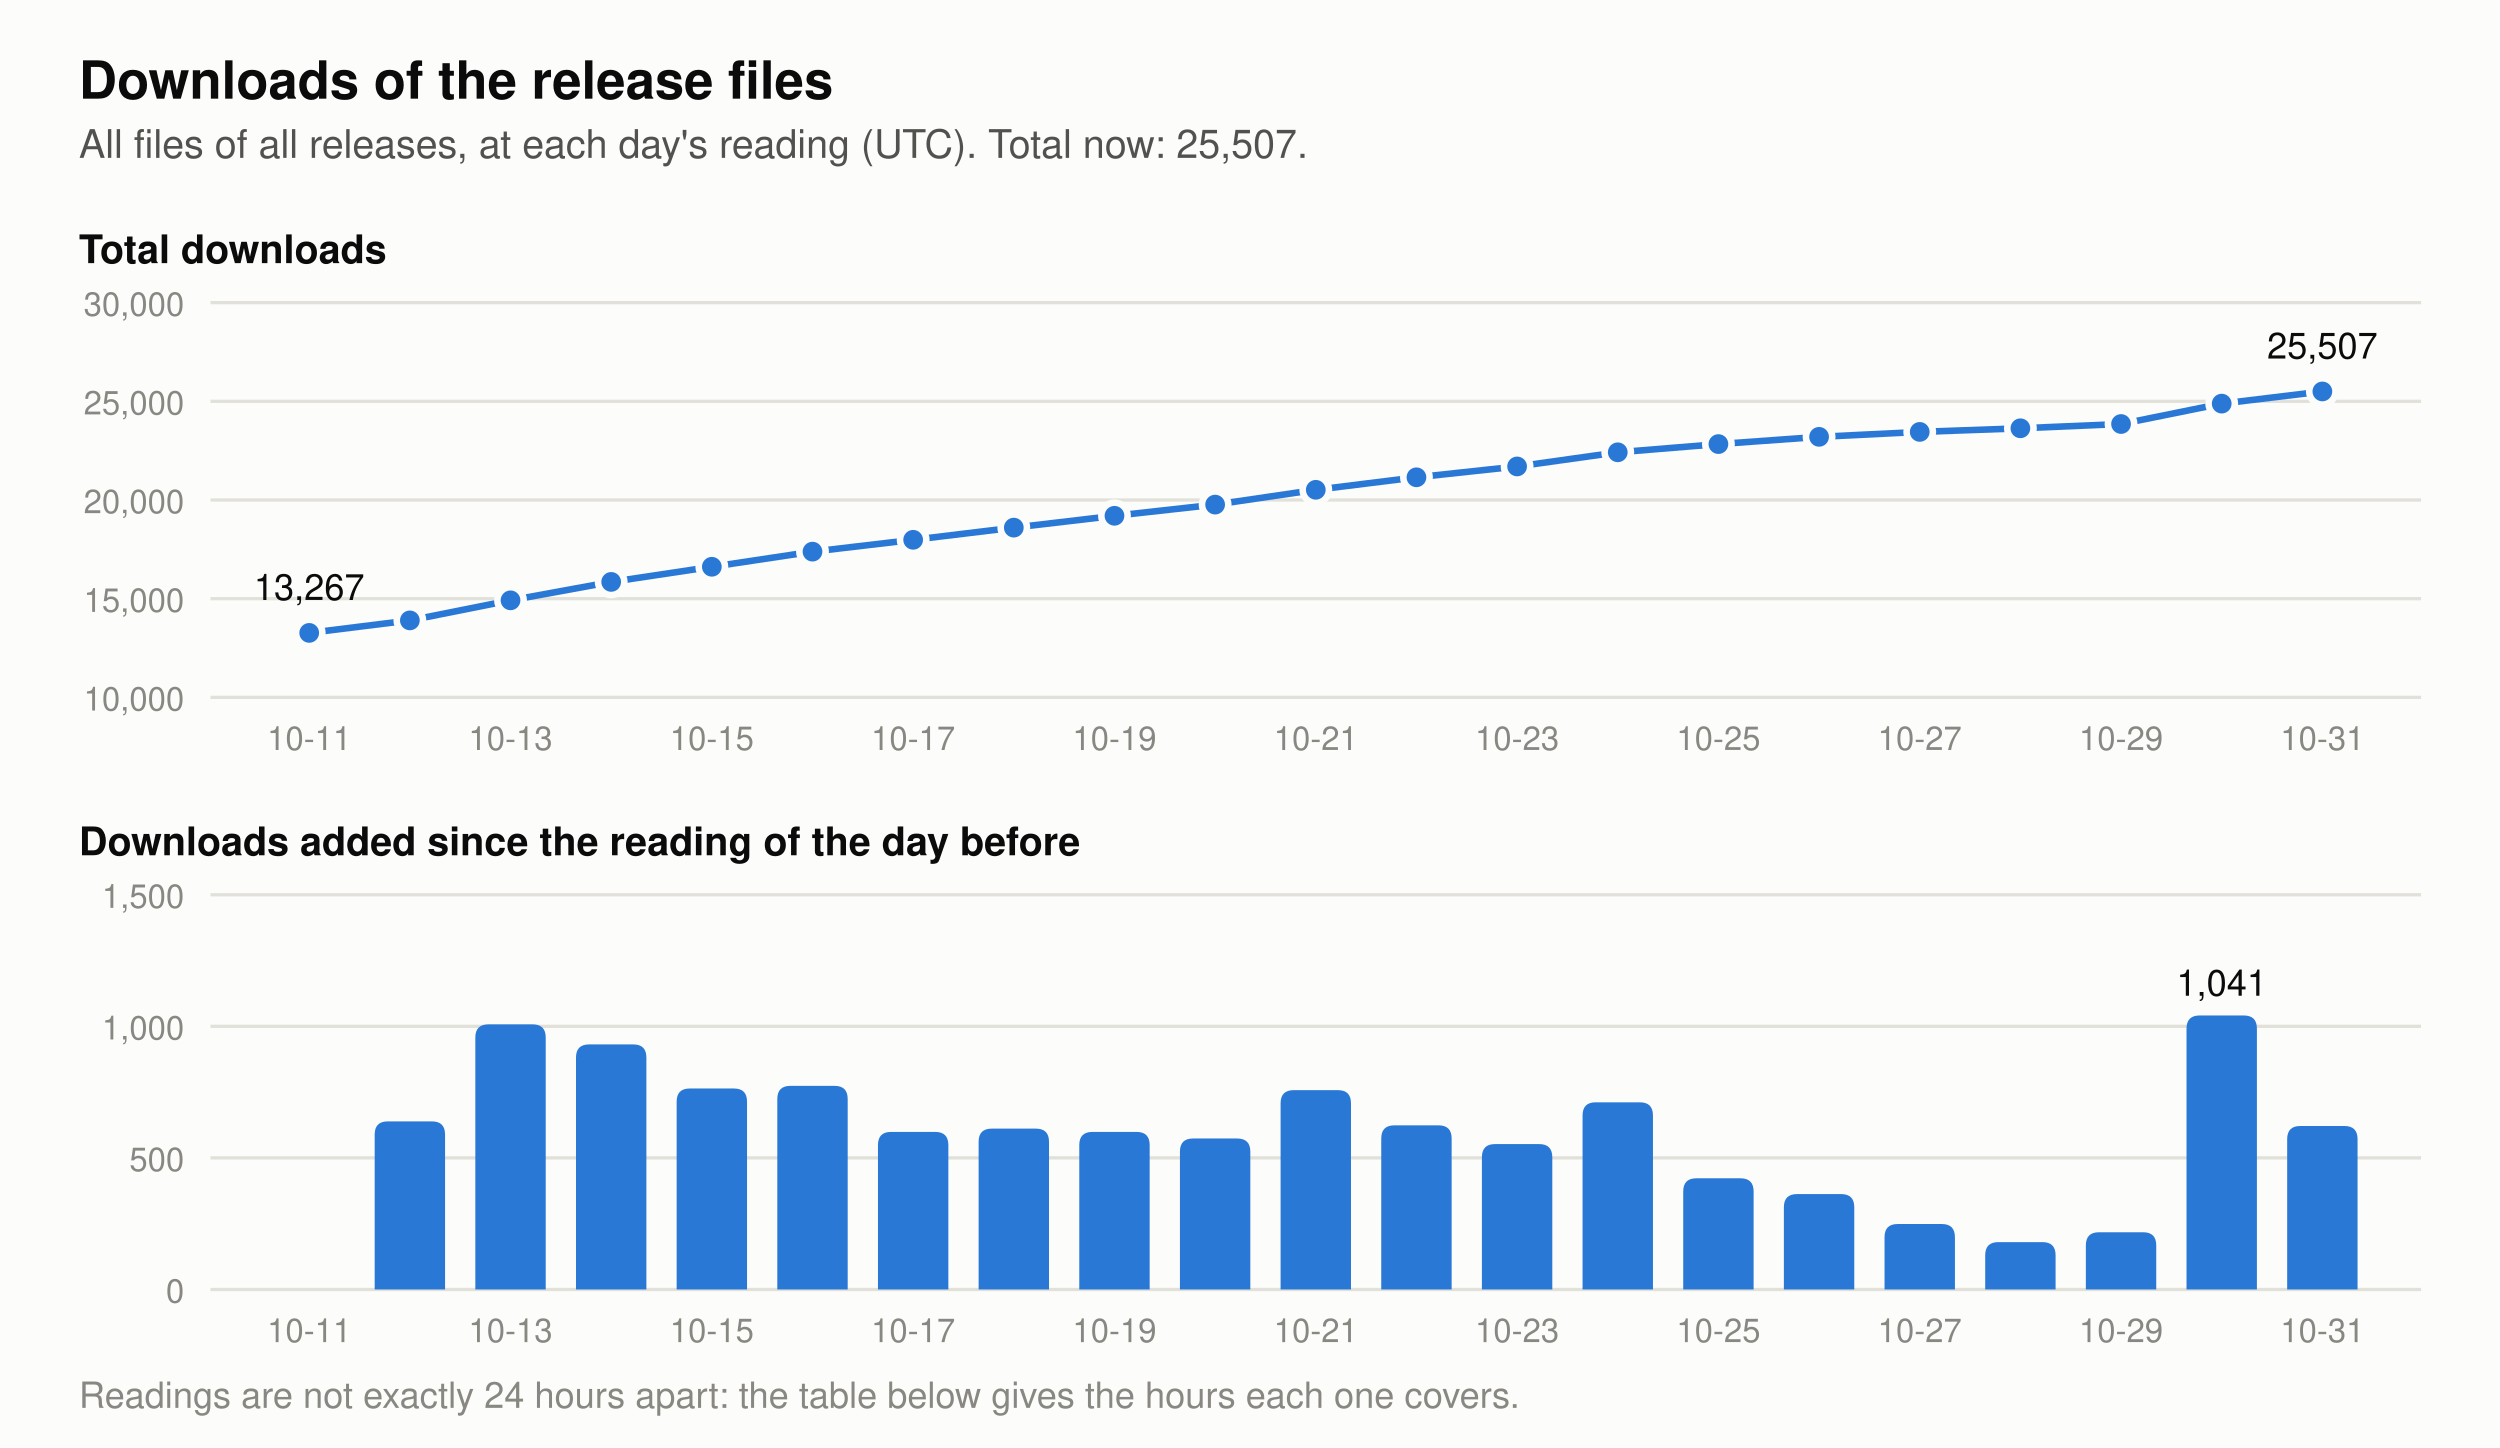
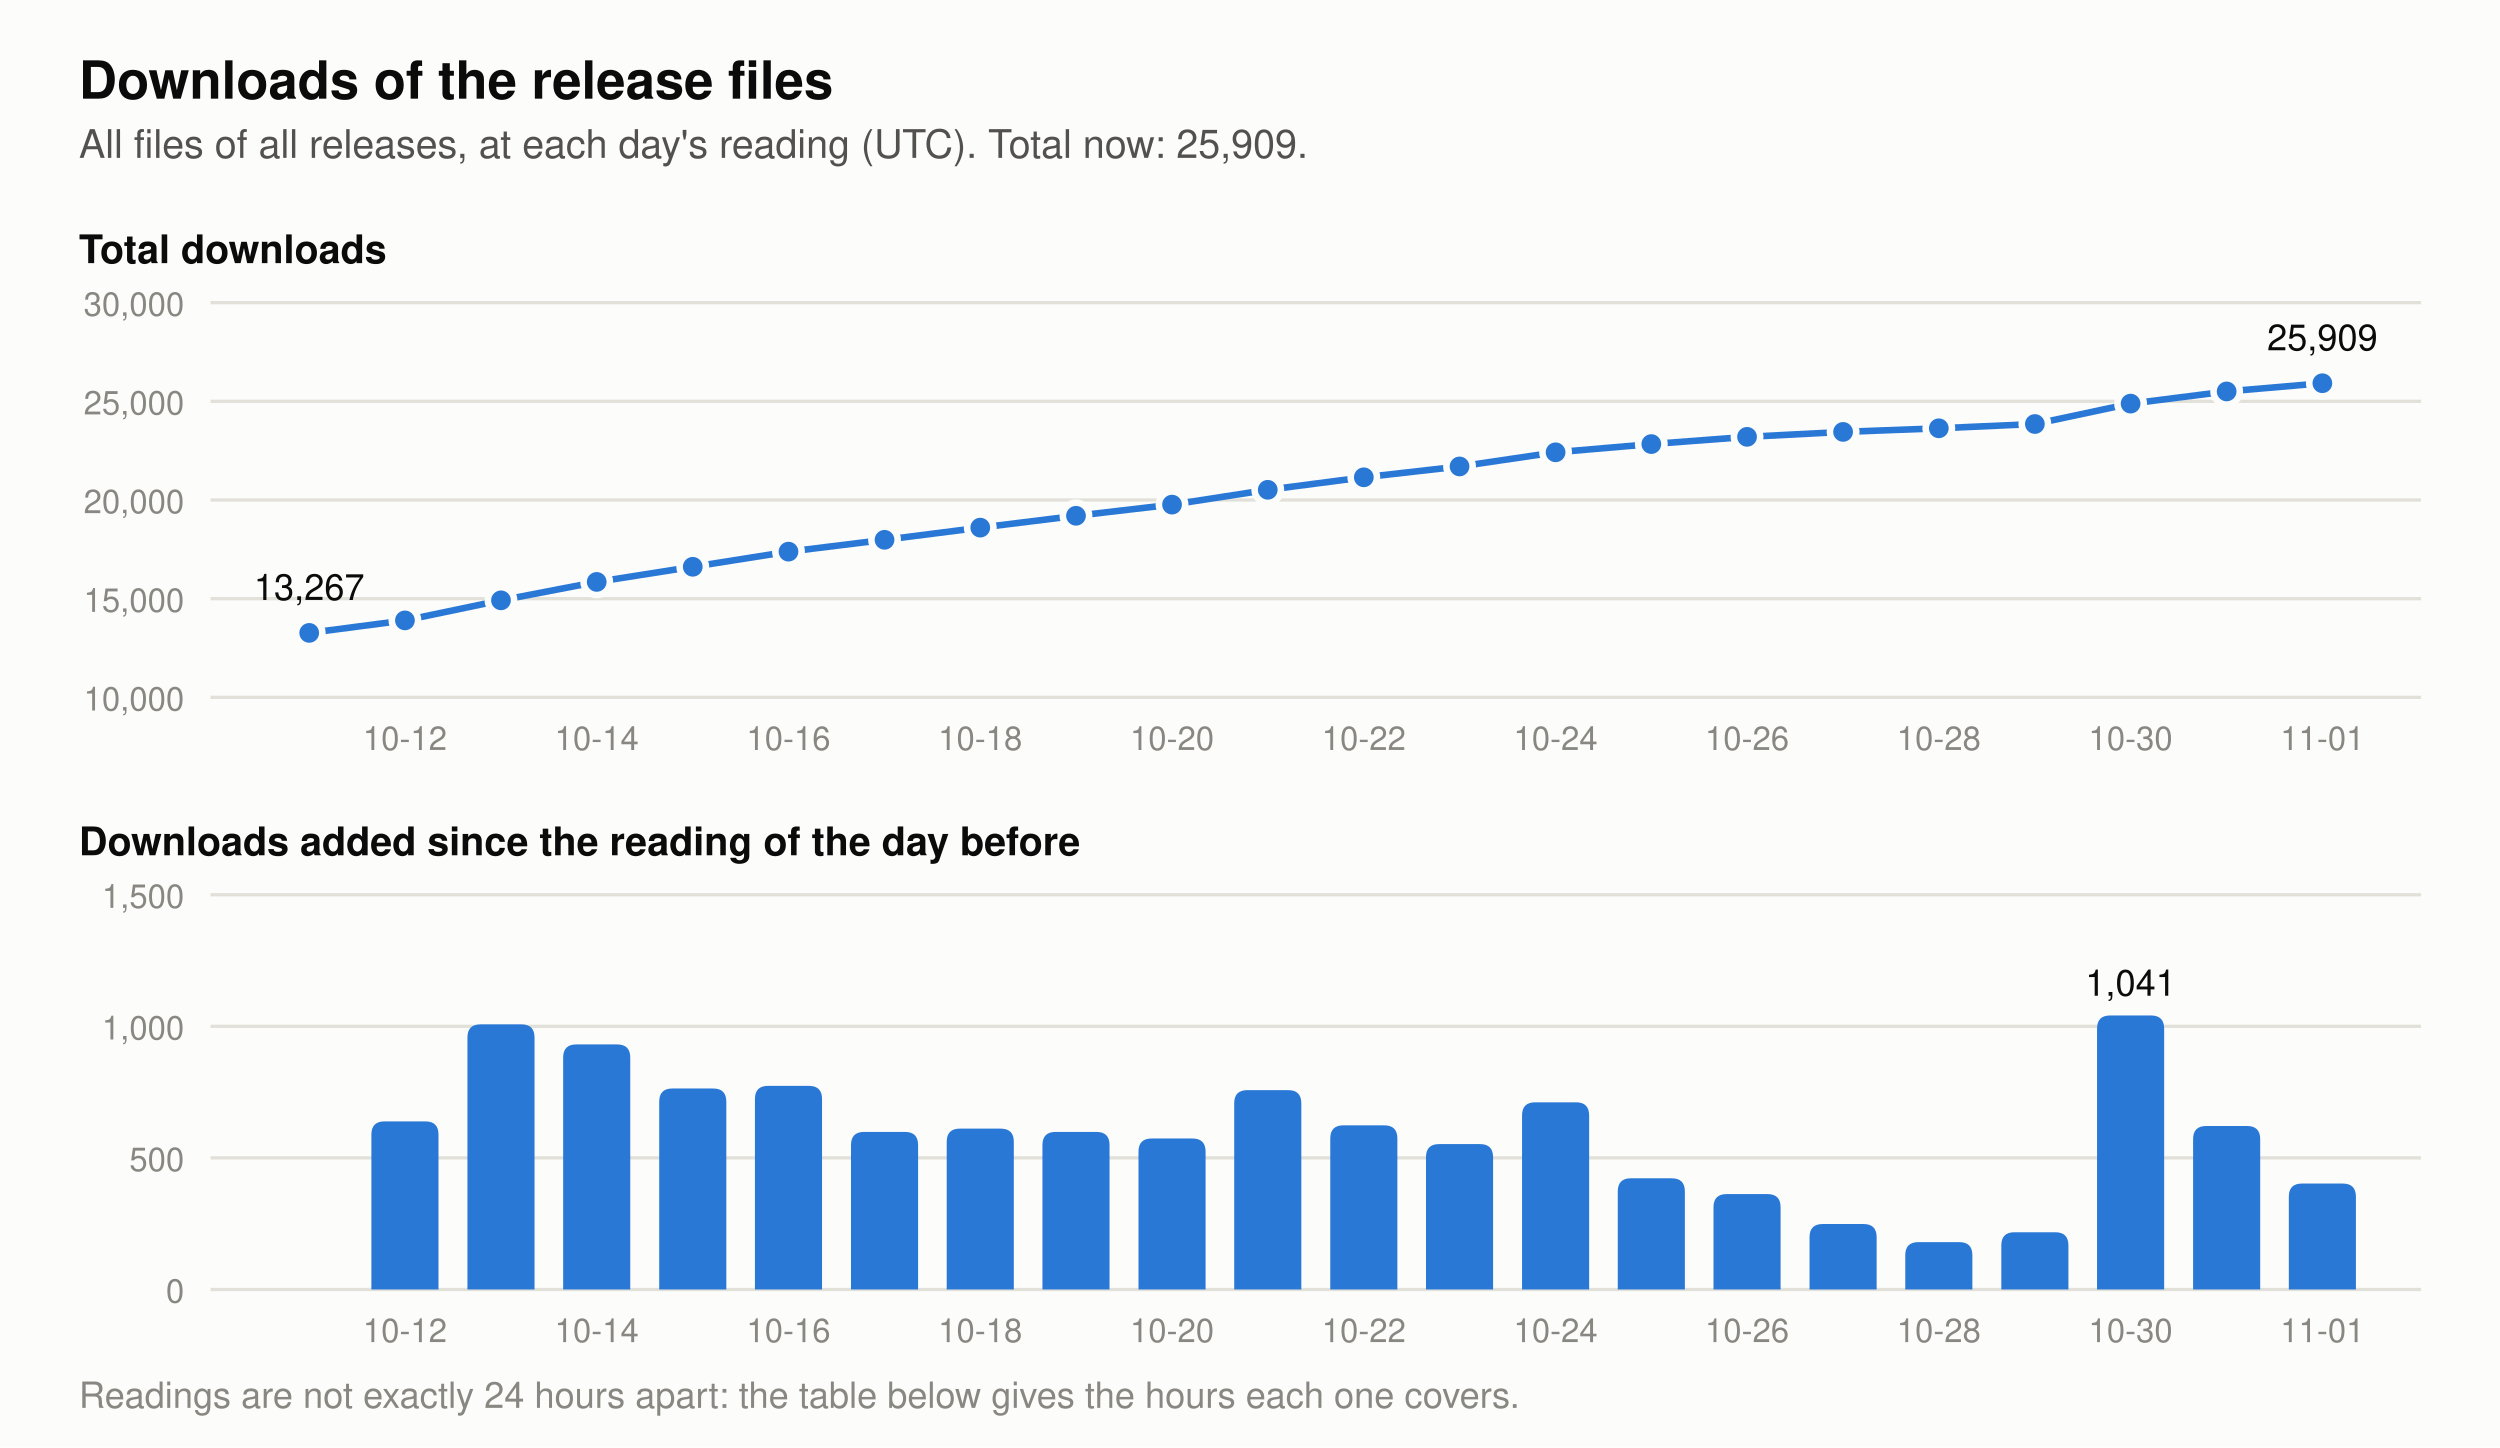
- <svg xmlns="http://www.w3.org/2000/svg" viewBox="0 0 760 440" width="760" height="440" role="img" aria-label="Two charts of the downloads of the release files. Total at each day's reading: 2026-10-18 18,593, 2026-10-19 19,192, 2026-10-20 19,766, 2026-10-21 20,524, 2026-10-22 21,148, 2026-10-23 21,701, 2026-10-24 22,412, 2026-10-25 22,835, 2026-10-26 23,198, 2026-10-27 23,447, 2026-10-28 23,627, 2026-10-29 23,845, 2026-10-30 24,886, 2026-10-31 25,507. Downloads added per day: 2026-10-18 611, 2026-10-19 599, 2026-10-20 574, 2026-10-21 758, 2026-10-22 624, 2026-10-23 553, 2026-10-24 711, 2026-10-25 423, 2026-10-26 363, 2026-10-27 249, 2026-10-28 180, 2026-10-29 218, 2026-10-30 1,041, 2026-10-31 621.">
+ <svg xmlns="http://www.w3.org/2000/svg" viewBox="0 0 760 440" width="760" height="440" role="img" aria-label="Two charts of the downloads of the release files. Total at each day's reading: 2026-10-19 19,192, 2026-10-20 19,766, 2026-10-21 20,524, 2026-10-22 21,148, 2026-10-23 21,701, 2026-10-24 22,412, 2026-10-25 22,835, 2026-10-26 23,198, 2026-10-27 23,447, 2026-10-28 23,627, 2026-10-29 23,845, 2026-10-30 24,886, 2026-10-31 25,507, 2026-11-01 25,909. Downloads added per day: 2026-10-19 599, 2026-10-20 574, 2026-10-21 758, 2026-10-22 624, 2026-10-23 553, 2026-10-24 711, 2026-10-25 423, 2026-10-26 363, 2026-10-27 249, 2026-10-28 180, 2026-10-29 218, 2026-10-30 1,041, 2026-10-31 621, 2026-11-01 402.">
  <rect width="760" height="440" fill="#fcfcfb" />
  <text x="24.0" y="30.0" font-family="-apple-system, 'Segoe UI', Helvetica, Arial, sans-serif" font-size="16" font-weight="600" text-anchor="start" fill="#0b0b0b">Downloads of the release files</text>
-   <text x="24.0" y="48.0" font-family="-apple-system, 'Segoe UI', Helvetica, Arial, sans-serif" font-size="12" text-anchor="start" fill="#52514e">All files of all releases, at each day's reading (UTC). Total now: 25,507.</text>
+   <text x="24.0" y="48.0" font-family="-apple-system, 'Segoe UI', Helvetica, Arial, sans-serif" font-size="12" text-anchor="start" fill="#52514e">All files of all releases, at each day's reading (UTC). Total now: 25,909.</text>
  <text x="24.0" y="80.0" font-family="-apple-system, 'Segoe UI', Helvetica, Arial, sans-serif" font-size="12" font-weight="600" text-anchor="start" fill="#0b0b0b">Total downloads</text>
  <line x1="64" y1="212.0" x2="736" y2="212.0" stroke="#e1e0d9" stroke-width="1" />
  <text x="56.0" y="216.0" font-family="-apple-system, 'Segoe UI', Helvetica, Arial, sans-serif" font-size="10" text-anchor="end" fill="#898781">10,000</text>
  <line x1="64" y1="182.0" x2="736" y2="182.0" stroke="#e1e0d9" stroke-width="1" />
  <text x="56.0" y="186.0" font-family="-apple-system, 'Segoe UI', Helvetica, Arial, sans-serif" font-size="10" text-anchor="end" fill="#898781">15,000</text>
  <line x1="64" y1="152.0" x2="736" y2="152.0" stroke="#e1e0d9" stroke-width="1" />
  <text x="56.0" y="156.0" font-family="-apple-system, 'Segoe UI', Helvetica, Arial, sans-serif" font-size="10" text-anchor="end" fill="#898781">20,000</text>
  <line x1="64" y1="122.0" x2="736" y2="122.0" stroke="#e1e0d9" stroke-width="1" />
  <text x="56.0" y="126.0" font-family="-apple-system, 'Segoe UI', Helvetica, Arial, sans-serif" font-size="10" text-anchor="end" fill="#898781">25,000</text>
  <line x1="64" y1="92.0" x2="736" y2="92.0" stroke="#e1e0d9" stroke-width="1" />
  <text x="56.0" y="96.0" font-family="-apple-system, 'Segoe UI', Helvetica, Arial, sans-serif" font-size="10" text-anchor="end" fill="#898781">30,000</text>
-   <polyline points="94.0,192.4 124.6,188.6 155.2,182.5 185.8,176.9 216.4,172.3 247.0,167.7 277.6,164.1 308.2,160.4 338.8,156.8 369.4,153.4 400.0,148.9 430.6,145.1 461.2,141.8 491.8,137.5 522.4,135.0 553.0,132.8 583.6,131.3 614.2,130.2 644.8,128.9 675.4,122.7 706.0,119.0" fill="none" stroke="#2a78d6" stroke-width="2" stroke-linejoin="round" />
+   <polyline points="94.0,192.4 123.1,188.6 152.3,182.5 181.4,176.9 210.6,172.3 239.7,167.7 268.9,164.1 298.0,160.4 327.1,156.8 356.3,153.4 385.4,148.9 414.6,145.1 443.7,141.8 472.9,137.5 502.0,135.0 531.1,132.8 560.3,131.3 589.4,130.2 618.6,128.9 647.7,122.7 676.9,119.0 706.0,116.5" fill="none" stroke="#2a78d6" stroke-width="2" stroke-linejoin="round" />
  <circle cx="94.0" cy="192.4" r="4" fill="#2a78d6" stroke="#fcfcfb" stroke-width="2" />
  <text x="94.0" y="182.4" font-family="-apple-system, 'Segoe UI', Helvetica, Arial, sans-serif" font-size="11" text-anchor="middle" fill="#0b0b0b">13,267</text>
-   <circle cx="124.6" cy="188.6" r="4" fill="#2a78d6" stroke="#fcfcfb" stroke-width="2" />
-   <circle cx="155.2" cy="182.5" r="4" fill="#2a78d6" stroke="#fcfcfb" stroke-width="2" />
-   <circle cx="185.8" cy="176.9" r="4" fill="#2a78d6" stroke="#fcfcfb" stroke-width="2" />
-   <circle cx="216.4" cy="172.3" r="4" fill="#2a78d6" stroke="#fcfcfb" stroke-width="2" />
-   <circle cx="247.0" cy="167.7" r="4" fill="#2a78d6" stroke="#fcfcfb" stroke-width="2" />
-   <circle cx="277.6" cy="164.1" r="4" fill="#2a78d6" stroke="#fcfcfb" stroke-width="2" />
-   <circle cx="308.2" cy="160.4" r="4" fill="#2a78d6" stroke="#fcfcfb" stroke-width="2" />
-   <circle cx="338.8" cy="156.8" r="4" fill="#2a78d6" stroke="#fcfcfb" stroke-width="2" />
-   <circle cx="369.4" cy="153.4" r="4" fill="#2a78d6" stroke="#fcfcfb" stroke-width="2" />
-   <circle cx="400.0" cy="148.9" r="4" fill="#2a78d6" stroke="#fcfcfb" stroke-width="2" />
-   <circle cx="430.6" cy="145.1" r="4" fill="#2a78d6" stroke="#fcfcfb" stroke-width="2" />
-   <circle cx="461.2" cy="141.8" r="4" fill="#2a78d6" stroke="#fcfcfb" stroke-width="2" />
-   <circle cx="491.8" cy="137.5" r="4" fill="#2a78d6" stroke="#fcfcfb" stroke-width="2" />
-   <circle cx="522.4" cy="135.0" r="4" fill="#2a78d6" stroke="#fcfcfb" stroke-width="2" />
-   <circle cx="553.0" cy="132.8" r="4" fill="#2a78d6" stroke="#fcfcfb" stroke-width="2" />
-   <circle cx="583.6" cy="131.3" r="4" fill="#2a78d6" stroke="#fcfcfb" stroke-width="2" />
-   <circle cx="614.2" cy="130.2" r="4" fill="#2a78d6" stroke="#fcfcfb" stroke-width="2" />
-   <circle cx="644.8" cy="128.9" r="4" fill="#2a78d6" stroke="#fcfcfb" stroke-width="2" />
-   <circle cx="675.4" cy="122.7" r="4" fill="#2a78d6" stroke="#fcfcfb" stroke-width="2" />
-   <circle cx="706.0" cy="119.0" r="4" fill="#2a78d6" stroke="#fcfcfb" stroke-width="2" />
-   <text x="706.0" y="109.0" font-family="-apple-system, 'Segoe UI', Helvetica, Arial, sans-serif" font-size="11" text-anchor="middle" fill="#0b0b0b">25,507</text>
+   <circle cx="123.1" cy="188.6" r="4" fill="#2a78d6" stroke="#fcfcfb" stroke-width="2" />
+   <circle cx="152.3" cy="182.5" r="4" fill="#2a78d6" stroke="#fcfcfb" stroke-width="2" />
+   <circle cx="181.4" cy="176.9" r="4" fill="#2a78d6" stroke="#fcfcfb" stroke-width="2" />
+   <circle cx="210.6" cy="172.3" r="4" fill="#2a78d6" stroke="#fcfcfb" stroke-width="2" />
+   <circle cx="239.7" cy="167.7" r="4" fill="#2a78d6" stroke="#fcfcfb" stroke-width="2" />
+   <circle cx="268.9" cy="164.1" r="4" fill="#2a78d6" stroke="#fcfcfb" stroke-width="2" />
+   <circle cx="298.0" cy="160.4" r="4" fill="#2a78d6" stroke="#fcfcfb" stroke-width="2" />
+   <circle cx="327.1" cy="156.8" r="4" fill="#2a78d6" stroke="#fcfcfb" stroke-width="2" />
+   <circle cx="356.3" cy="153.4" r="4" fill="#2a78d6" stroke="#fcfcfb" stroke-width="2" />
+   <circle cx="385.4" cy="148.9" r="4" fill="#2a78d6" stroke="#fcfcfb" stroke-width="2" />
+   <circle cx="414.6" cy="145.1" r="4" fill="#2a78d6" stroke="#fcfcfb" stroke-width="2" />
+   <circle cx="443.7" cy="141.8" r="4" fill="#2a78d6" stroke="#fcfcfb" stroke-width="2" />
+   <circle cx="472.9" cy="137.5" r="4" fill="#2a78d6" stroke="#fcfcfb" stroke-width="2" />
+   <circle cx="502.0" cy="135.0" r="4" fill="#2a78d6" stroke="#fcfcfb" stroke-width="2" />
+   <circle cx="531.1" cy="132.8" r="4" fill="#2a78d6" stroke="#fcfcfb" stroke-width="2" />
+   <circle cx="560.3" cy="131.3" r="4" fill="#2a78d6" stroke="#fcfcfb" stroke-width="2" />
+   <circle cx="589.4" cy="130.2" r="4" fill="#2a78d6" stroke="#fcfcfb" stroke-width="2" />
+   <circle cx="618.6" cy="128.9" r="4" fill="#2a78d6" stroke="#fcfcfb" stroke-width="2" />
+   <circle cx="647.7" cy="122.7" r="4" fill="#2a78d6" stroke="#fcfcfb" stroke-width="2" />
+   <circle cx="676.9" cy="119.0" r="4" fill="#2a78d6" stroke="#fcfcfb" stroke-width="2" />
+   <circle cx="706.0" cy="116.5" r="4" fill="#2a78d6" stroke="#fcfcfb" stroke-width="2" />
+   <text x="706.0" y="106.5" font-family="-apple-system, 'Segoe UI', Helvetica, Arial, sans-serif" font-size="11" text-anchor="middle" fill="#0b0b0b">25,909</text>
  <text x="24.0" y="260.0" font-family="-apple-system, 'Segoe UI', Helvetica, Arial, sans-serif" font-size="12" font-weight="600" text-anchor="start" fill="#0b0b0b">Downloads added since the reading of the day before</text>
  <line x1="64" y1="392.0" x2="736" y2="392.0" stroke="#e1e0d9" stroke-width="1" />
  <text x="56.0" y="396.0" font-family="-apple-system, 'Segoe UI', Helvetica, Arial, sans-serif" font-size="10" text-anchor="end" fill="#898781">0</text>
  <line x1="64" y1="352.0" x2="736" y2="352.0" stroke="#e1e0d9" stroke-width="1" />
  <text x="56.0" y="356.0" font-family="-apple-system, 'Segoe UI', Helvetica, Arial, sans-serif" font-size="10" text-anchor="end" fill="#898781">500</text>
  <line x1="64" y1="312.0" x2="736" y2="312.0" stroke="#e1e0d9" stroke-width="1" />
  <text x="56.0" y="316.0" font-family="-apple-system, 'Segoe UI', Helvetica, Arial, sans-serif" font-size="10" text-anchor="end" fill="#898781">1,000</text>
  <line x1="64" y1="272.0" x2="736" y2="272.0" stroke="#e1e0d9" stroke-width="1" />
  <text x="56.0" y="276.0" font-family="-apple-system, 'Segoe UI', Helvetica, Arial, sans-serif" font-size="10" text-anchor="end" fill="#898781">1,500</text>
-   <path d="M113.9,392 v-47.1 q0,-4 4,-4 h13.4 q4,0 4,4 v47.1 z" fill="#2a78d6" />
-   <path d="M144.5,392 v-76.6 q0,-4 4,-4 h13.4 q4,0 4,4 v76.6 z" fill="#2a78d6" />
-   <path d="M175.1,392 v-70.5 q0,-4 4,-4 h13.4 q4,0 4,4 v70.5 z" fill="#2a78d6" />
-   <path d="M205.7,392 v-57.1 q0,-4 4,-4 h13.4 q4,0 4,4 v57.1 z" fill="#2a78d6" />
-   <path d="M236.3,392 v-57.9 q0,-4 4,-4 h13.4 q4,0 4,4 v57.9 z" fill="#2a78d6" />
-   <path d="M266.9,392 v-43.9 q0,-4 4,-4 h13.4 q4,0 4,4 v43.9 z" fill="#2a78d6" />
-   <path d="M297.5,392 v-44.9 q0,-4 4,-4 h13.4 q4,0 4,4 v44.9 z" fill="#2a78d6" />
-   <path d="M328.1,392 v-43.9 q0,-4 4,-4 h13.4 q4,0 4,4 v43.9 z" fill="#2a78d6" />
-   <path d="M358.7,392 v-41.9 q0,-4 4,-4 h13.4 q4,0 4,4 v41.9 z" fill="#2a78d6" />
-   <path d="M389.3,392 v-56.6 q0,-4 4,-4 h13.4 q4,0 4,4 v56.6 z" fill="#2a78d6" />
-   <path d="M419.9,392 v-45.9 q0,-4 4,-4 h13.4 q4,0 4,4 v45.9 z" fill="#2a78d6" />
-   <path d="M450.5,392 v-40.2 q0,-4 4,-4 h13.4 q4,0 4,4 v40.2 z" fill="#2a78d6" />
-   <path d="M481.1,392 v-52.9 q0,-4 4,-4 h13.4 q4,0 4,4 v52.9 z" fill="#2a78d6" />
-   <path d="M511.7,392 v-29.8 q0,-4 4,-4 h13.4 q4,0 4,4 v29.8 z" fill="#2a78d6" />
-   <path d="M542.3,392 v-25.0 q0,-4 4,-4 h13.4 q4,0 4,4 v25.0 z" fill="#2a78d6" />
-   <path d="M572.9,392 v-15.9 q0,-4 4,-4 h13.4 q4,0 4,4 v15.9 z" fill="#2a78d6" />
-   <path d="M603.5,392 v-10.4 q0,-4 4,-4 h13.4 q4,0 4,4 v10.4 z" fill="#2a78d6" />
-   <path d="M634.1,392 v-13.4 q0,-4 4,-4 h13.4 q4,0 4,4 v13.4 z" fill="#2a78d6" />
-   <path d="M664.7,392 v-79.3 q0,-4 4,-4 h13.4 q4,0 4,4 v79.3 z" fill="#2a78d6" />
-   <text x="675.4" y="302.7" font-family="-apple-system, 'Segoe UI', Helvetica, Arial, sans-serif" font-size="11" text-anchor="middle" fill="#0b0b0b">1,041</text>
-   <path d="M695.3,392 v-45.7 q0,-4 4,-4 h13.4 q4,0 4,4 v45.7 z" fill="#2a78d6" />
-   <text x="94.0" y="228.0" font-family="-apple-system, 'Segoe UI', Helvetica, Arial, sans-serif" font-size="10" text-anchor="middle" fill="#898781">10-11</text>
-   <text x="94.0" y="408.0" font-family="-apple-system, 'Segoe UI', Helvetica, Arial, sans-serif" font-size="10" text-anchor="middle" fill="#898781">10-11</text>
-   <text x="155.2" y="228.0" font-family="-apple-system, 'Segoe UI', Helvetica, Arial, sans-serif" font-size="10" text-anchor="middle" fill="#898781">10-13</text>
-   <text x="155.2" y="408.0" font-family="-apple-system, 'Segoe UI', Helvetica, Arial, sans-serif" font-size="10" text-anchor="middle" fill="#898781">10-13</text>
-   <text x="216.4" y="228.0" font-family="-apple-system, 'Segoe UI', Helvetica, Arial, sans-serif" font-size="10" text-anchor="middle" fill="#898781">10-15</text>
-   <text x="216.4" y="408.0" font-family="-apple-system, 'Segoe UI', Helvetica, Arial, sans-serif" font-size="10" text-anchor="middle" fill="#898781">10-15</text>
-   <text x="277.6" y="228.0" font-family="-apple-system, 'Segoe UI', Helvetica, Arial, sans-serif" font-size="10" text-anchor="middle" fill="#898781">10-17</text>
-   <text x="277.6" y="408.0" font-family="-apple-system, 'Segoe UI', Helvetica, Arial, sans-serif" font-size="10" text-anchor="middle" fill="#898781">10-17</text>
-   <text x="338.8" y="228.0" font-family="-apple-system, 'Segoe UI', Helvetica, Arial, sans-serif" font-size="10" text-anchor="middle" fill="#898781">10-19</text>
-   <text x="338.8" y="408.0" font-family="-apple-system, 'Segoe UI', Helvetica, Arial, sans-serif" font-size="10" text-anchor="middle" fill="#898781">10-19</text>
-   <text x="400.0" y="228.0" font-family="-apple-system, 'Segoe UI', Helvetica, Arial, sans-serif" font-size="10" text-anchor="middle" fill="#898781">10-21</text>
-   <text x="400.0" y="408.0" font-family="-apple-system, 'Segoe UI', Helvetica, Arial, sans-serif" font-size="10" text-anchor="middle" fill="#898781">10-21</text>
-   <text x="461.2" y="228.0" font-family="-apple-system, 'Segoe UI', Helvetica, Arial, sans-serif" font-size="10" text-anchor="middle" fill="#898781">10-23</text>
-   <text x="461.2" y="408.0" font-family="-apple-system, 'Segoe UI', Helvetica, Arial, sans-serif" font-size="10" text-anchor="middle" fill="#898781">10-23</text>
-   <text x="522.4" y="228.0" font-family="-apple-system, 'Segoe UI', Helvetica, Arial, sans-serif" font-size="10" text-anchor="middle" fill="#898781">10-25</text>
-   <text x="522.4" y="408.0" font-family="-apple-system, 'Segoe UI', Helvetica, Arial, sans-serif" font-size="10" text-anchor="middle" fill="#898781">10-25</text>
-   <text x="583.6" y="228.0" font-family="-apple-system, 'Segoe UI', Helvetica, Arial, sans-serif" font-size="10" text-anchor="middle" fill="#898781">10-27</text>
-   <text x="583.6" y="408.0" font-family="-apple-system, 'Segoe UI', Helvetica, Arial, sans-serif" font-size="10" text-anchor="middle" fill="#898781">10-27</text>
-   <text x="644.8" y="228.0" font-family="-apple-system, 'Segoe UI', Helvetica, Arial, sans-serif" font-size="10" text-anchor="middle" fill="#898781">10-29</text>
-   <text x="644.8" y="408.0" font-family="-apple-system, 'Segoe UI', Helvetica, Arial, sans-serif" font-size="10" text-anchor="middle" fill="#898781">10-29</text>
-   <text x="706.0" y="228.0" font-family="-apple-system, 'Segoe UI', Helvetica, Arial, sans-serif" font-size="10" text-anchor="middle" fill="#898781">10-31</text>
-   <text x="706.0" y="408.0" font-family="-apple-system, 'Segoe UI', Helvetica, Arial, sans-serif" font-size="10" text-anchor="middle" fill="#898781">10-31</text>
+   <path d="M112.9,392 v-47.1 q0,-4 4,-4 h12.4 q4,0 4,4 v47.1 z" fill="#2a78d6" />
+   <path d="M142.1,392 v-76.6 q0,-4 4,-4 h12.4 q4,0 4,4 v76.6 z" fill="#2a78d6" />
+   <path d="M171.2,392 v-70.5 q0,-4 4,-4 h12.4 q4,0 4,4 v70.5 z" fill="#2a78d6" />
+   <path d="M200.4,392 v-57.1 q0,-4 4,-4 h12.4 q4,0 4,4 v57.1 z" fill="#2a78d6" />
+   <path d="M229.5,392 v-57.9 q0,-4 4,-4 h12.4 q4,0 4,4 v57.9 z" fill="#2a78d6" />
+   <path d="M258.7,392 v-43.9 q0,-4 4,-4 h12.4 q4,0 4,4 v43.9 z" fill="#2a78d6" />
+   <path d="M287.8,392 v-44.9 q0,-4 4,-4 h12.4 q4,0 4,4 v44.9 z" fill="#2a78d6" />
+   <path d="M316.9,392 v-43.9 q0,-4 4,-4 h12.4 q4,0 4,4 v43.9 z" fill="#2a78d6" />
+   <path d="M346.1,392 v-41.9 q0,-4 4,-4 h12.4 q4,0 4,4 v41.9 z" fill="#2a78d6" />
+   <path d="M375.2,392 v-56.6 q0,-4 4,-4 h12.4 q4,0 4,4 v56.6 z" fill="#2a78d6" />
+   <path d="M404.4,392 v-45.9 q0,-4 4,-4 h12.4 q4,0 4,4 v45.9 z" fill="#2a78d6" />
+   <path d="M433.5,392 v-40.2 q0,-4 4,-4 h12.4 q4,0 4,4 v40.2 z" fill="#2a78d6" />
+   <path d="M462.7,392 v-52.9 q0,-4 4,-4 h12.4 q4,0 4,4 v52.9 z" fill="#2a78d6" />
+   <path d="M491.8,392 v-29.8 q0,-4 4,-4 h12.4 q4,0 4,4 v29.8 z" fill="#2a78d6" />
+   <path d="M520.9,392 v-25.0 q0,-4 4,-4 h12.4 q4,0 4,4 v25.0 z" fill="#2a78d6" />
+   <path d="M550.1,392 v-15.9 q0,-4 4,-4 h12.4 q4,0 4,4 v15.9 z" fill="#2a78d6" />
+   <path d="M579.2,392 v-10.4 q0,-4 4,-4 h12.4 q4,0 4,4 v10.4 z" fill="#2a78d6" />
+   <path d="M608.4,392 v-13.4 q0,-4 4,-4 h12.4 q4,0 4,4 v13.4 z" fill="#2a78d6" />
+   <path d="M637.5,392 v-79.3 q0,-4 4,-4 h12.4 q4,0 4,4 v79.3 z" fill="#2a78d6" />
+   <text x="647.7" y="302.7" font-family="-apple-system, 'Segoe UI', Helvetica, Arial, sans-serif" font-size="11" text-anchor="middle" fill="#0b0b0b">1,041</text>
+   <path d="M666.7,392 v-45.7 q0,-4 4,-4 h12.4 q4,0 4,4 v45.7 z" fill="#2a78d6" />
+   <path d="M695.8,392 v-28.2 q0,-4 4,-4 h12.4 q4,0 4,4 v28.2 z" fill="#2a78d6" />
+   <text x="123.1" y="228.0" font-family="-apple-system, 'Segoe UI', Helvetica, Arial, sans-serif" font-size="10" text-anchor="middle" fill="#898781">10-12</text>
+   <text x="123.1" y="408.0" font-family="-apple-system, 'Segoe UI', Helvetica, Arial, sans-serif" font-size="10" text-anchor="middle" fill="#898781">10-12</text>
+   <text x="181.4" y="228.0" font-family="-apple-system, 'Segoe UI', Helvetica, Arial, sans-serif" font-size="10" text-anchor="middle" fill="#898781">10-14</text>
+   <text x="181.4" y="408.0" font-family="-apple-system, 'Segoe UI', Helvetica, Arial, sans-serif" font-size="10" text-anchor="middle" fill="#898781">10-14</text>
+   <text x="239.7" y="228.0" font-family="-apple-system, 'Segoe UI', Helvetica, Arial, sans-serif" font-size="10" text-anchor="middle" fill="#898781">10-16</text>
+   <text x="239.7" y="408.0" font-family="-apple-system, 'Segoe UI', Helvetica, Arial, sans-serif" font-size="10" text-anchor="middle" fill="#898781">10-16</text>
+   <text x="298.0" y="228.0" font-family="-apple-system, 'Segoe UI', Helvetica, Arial, sans-serif" font-size="10" text-anchor="middle" fill="#898781">10-18</text>
+   <text x="298.0" y="408.0" font-family="-apple-system, 'Segoe UI', Helvetica, Arial, sans-serif" font-size="10" text-anchor="middle" fill="#898781">10-18</text>
+   <text x="356.3" y="228.0" font-family="-apple-system, 'Segoe UI', Helvetica, Arial, sans-serif" font-size="10" text-anchor="middle" fill="#898781">10-20</text>
+   <text x="356.3" y="408.0" font-family="-apple-system, 'Segoe UI', Helvetica, Arial, sans-serif" font-size="10" text-anchor="middle" fill="#898781">10-20</text>
+   <text x="414.6" y="228.0" font-family="-apple-system, 'Segoe UI', Helvetica, Arial, sans-serif" font-size="10" text-anchor="middle" fill="#898781">10-22</text>
+   <text x="414.6" y="408.0" font-family="-apple-system, 'Segoe UI', Helvetica, Arial, sans-serif" font-size="10" text-anchor="middle" fill="#898781">10-22</text>
+   <text x="472.9" y="228.0" font-family="-apple-system, 'Segoe UI', Helvetica, Arial, sans-serif" font-size="10" text-anchor="middle" fill="#898781">10-24</text>
+   <text x="472.9" y="408.0" font-family="-apple-system, 'Segoe UI', Helvetica, Arial, sans-serif" font-size="10" text-anchor="middle" fill="#898781">10-24</text>
+   <text x="531.1" y="228.0" font-family="-apple-system, 'Segoe UI', Helvetica, Arial, sans-serif" font-size="10" text-anchor="middle" fill="#898781">10-26</text>
+   <text x="531.1" y="408.0" font-family="-apple-system, 'Segoe UI', Helvetica, Arial, sans-serif" font-size="10" text-anchor="middle" fill="#898781">10-26</text>
+   <text x="589.4" y="228.0" font-family="-apple-system, 'Segoe UI', Helvetica, Arial, sans-serif" font-size="10" text-anchor="middle" fill="#898781">10-28</text>
+   <text x="589.4" y="408.0" font-family="-apple-system, 'Segoe UI', Helvetica, Arial, sans-serif" font-size="10" text-anchor="middle" fill="#898781">10-28</text>
+   <text x="647.7" y="228.0" font-family="-apple-system, 'Segoe UI', Helvetica, Arial, sans-serif" font-size="10" text-anchor="middle" fill="#898781">10-30</text>
+   <text x="647.7" y="408.0" font-family="-apple-system, 'Segoe UI', Helvetica, Arial, sans-serif" font-size="10" text-anchor="middle" fill="#898781">10-30</text>
+   <text x="706.0" y="228.0" font-family="-apple-system, 'Segoe UI', Helvetica, Arial, sans-serif" font-size="10" text-anchor="middle" fill="#898781">11-01</text>
+   <text x="706.0" y="408.0" font-family="-apple-system, 'Segoe UI', Helvetica, Arial, sans-serif" font-size="10" text-anchor="middle" fill="#898781">11-01</text>
  <text x="24.0" y="428.0" font-family="-apple-system, 'Segoe UI', Helvetica, Arial, sans-serif" font-size="11" text-anchor="start" fill="#898781">Readings are not exactly 24 hours apart: the table below gives the hours each one covers.</text>
</svg>
